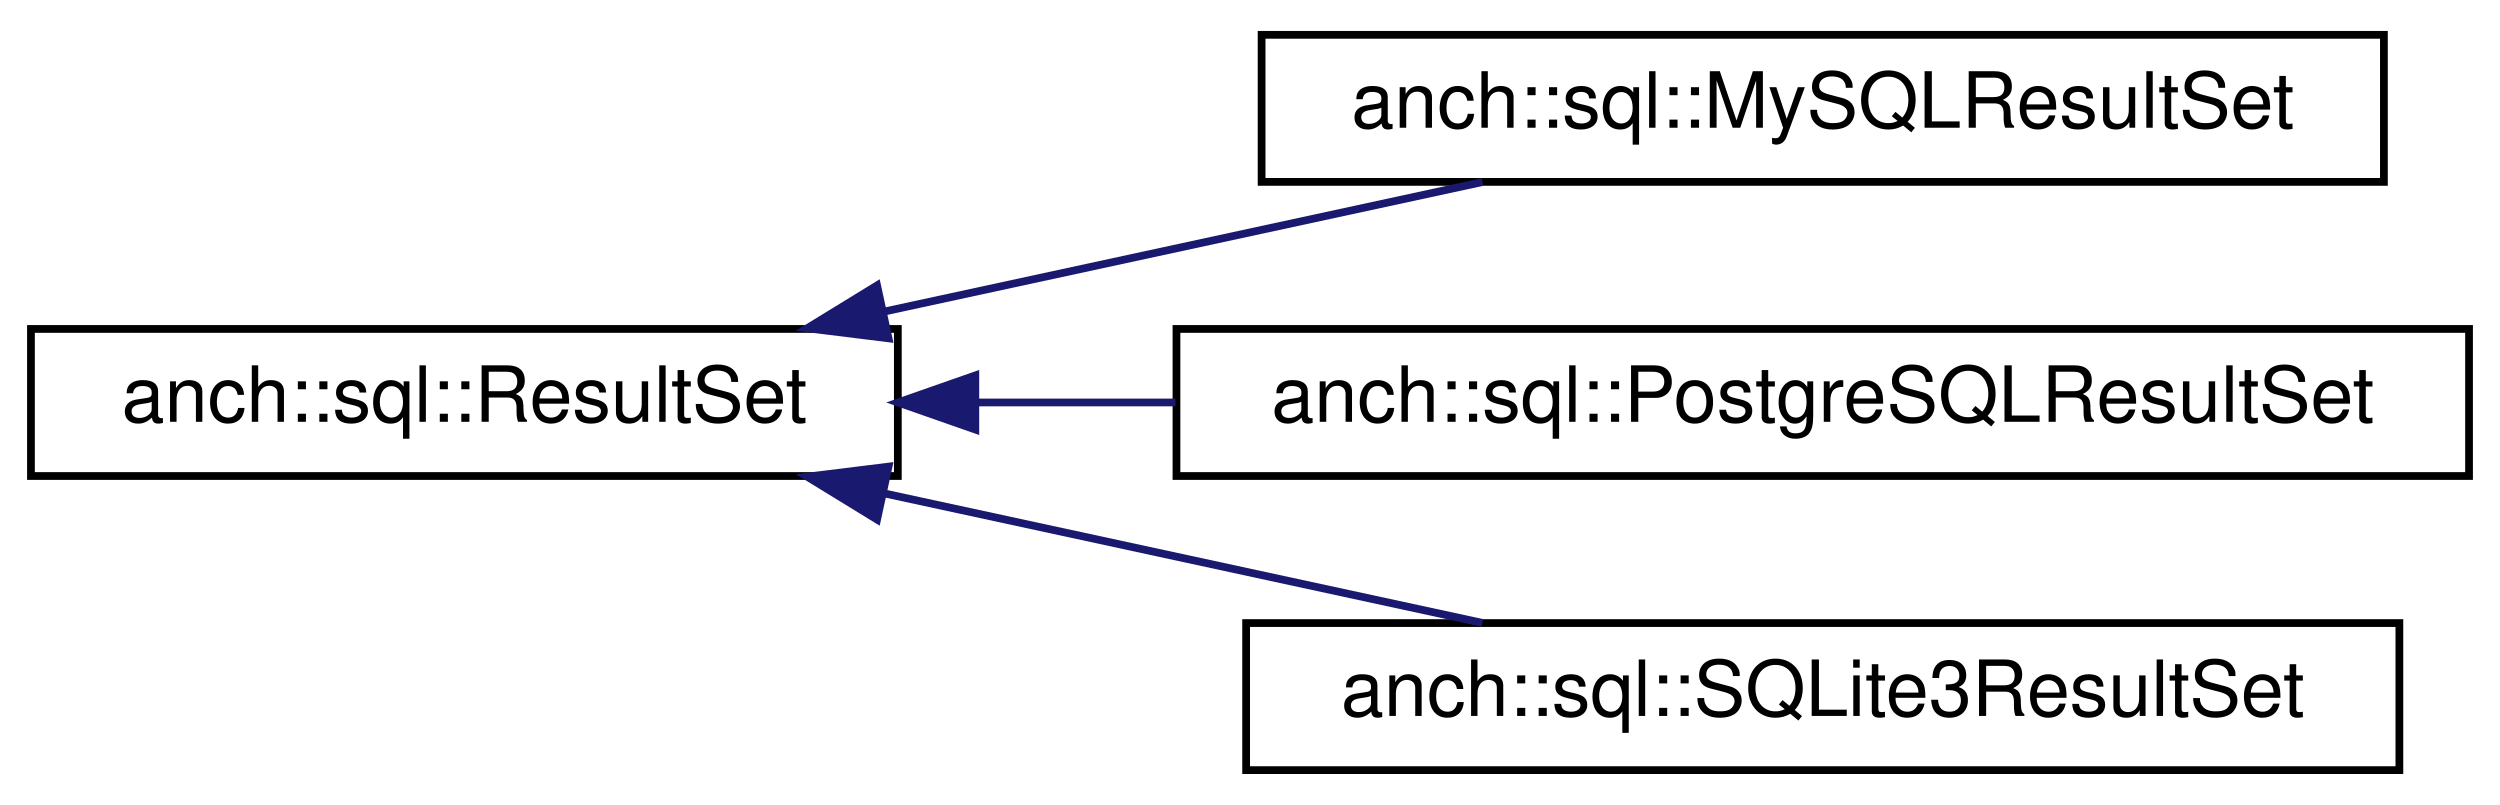
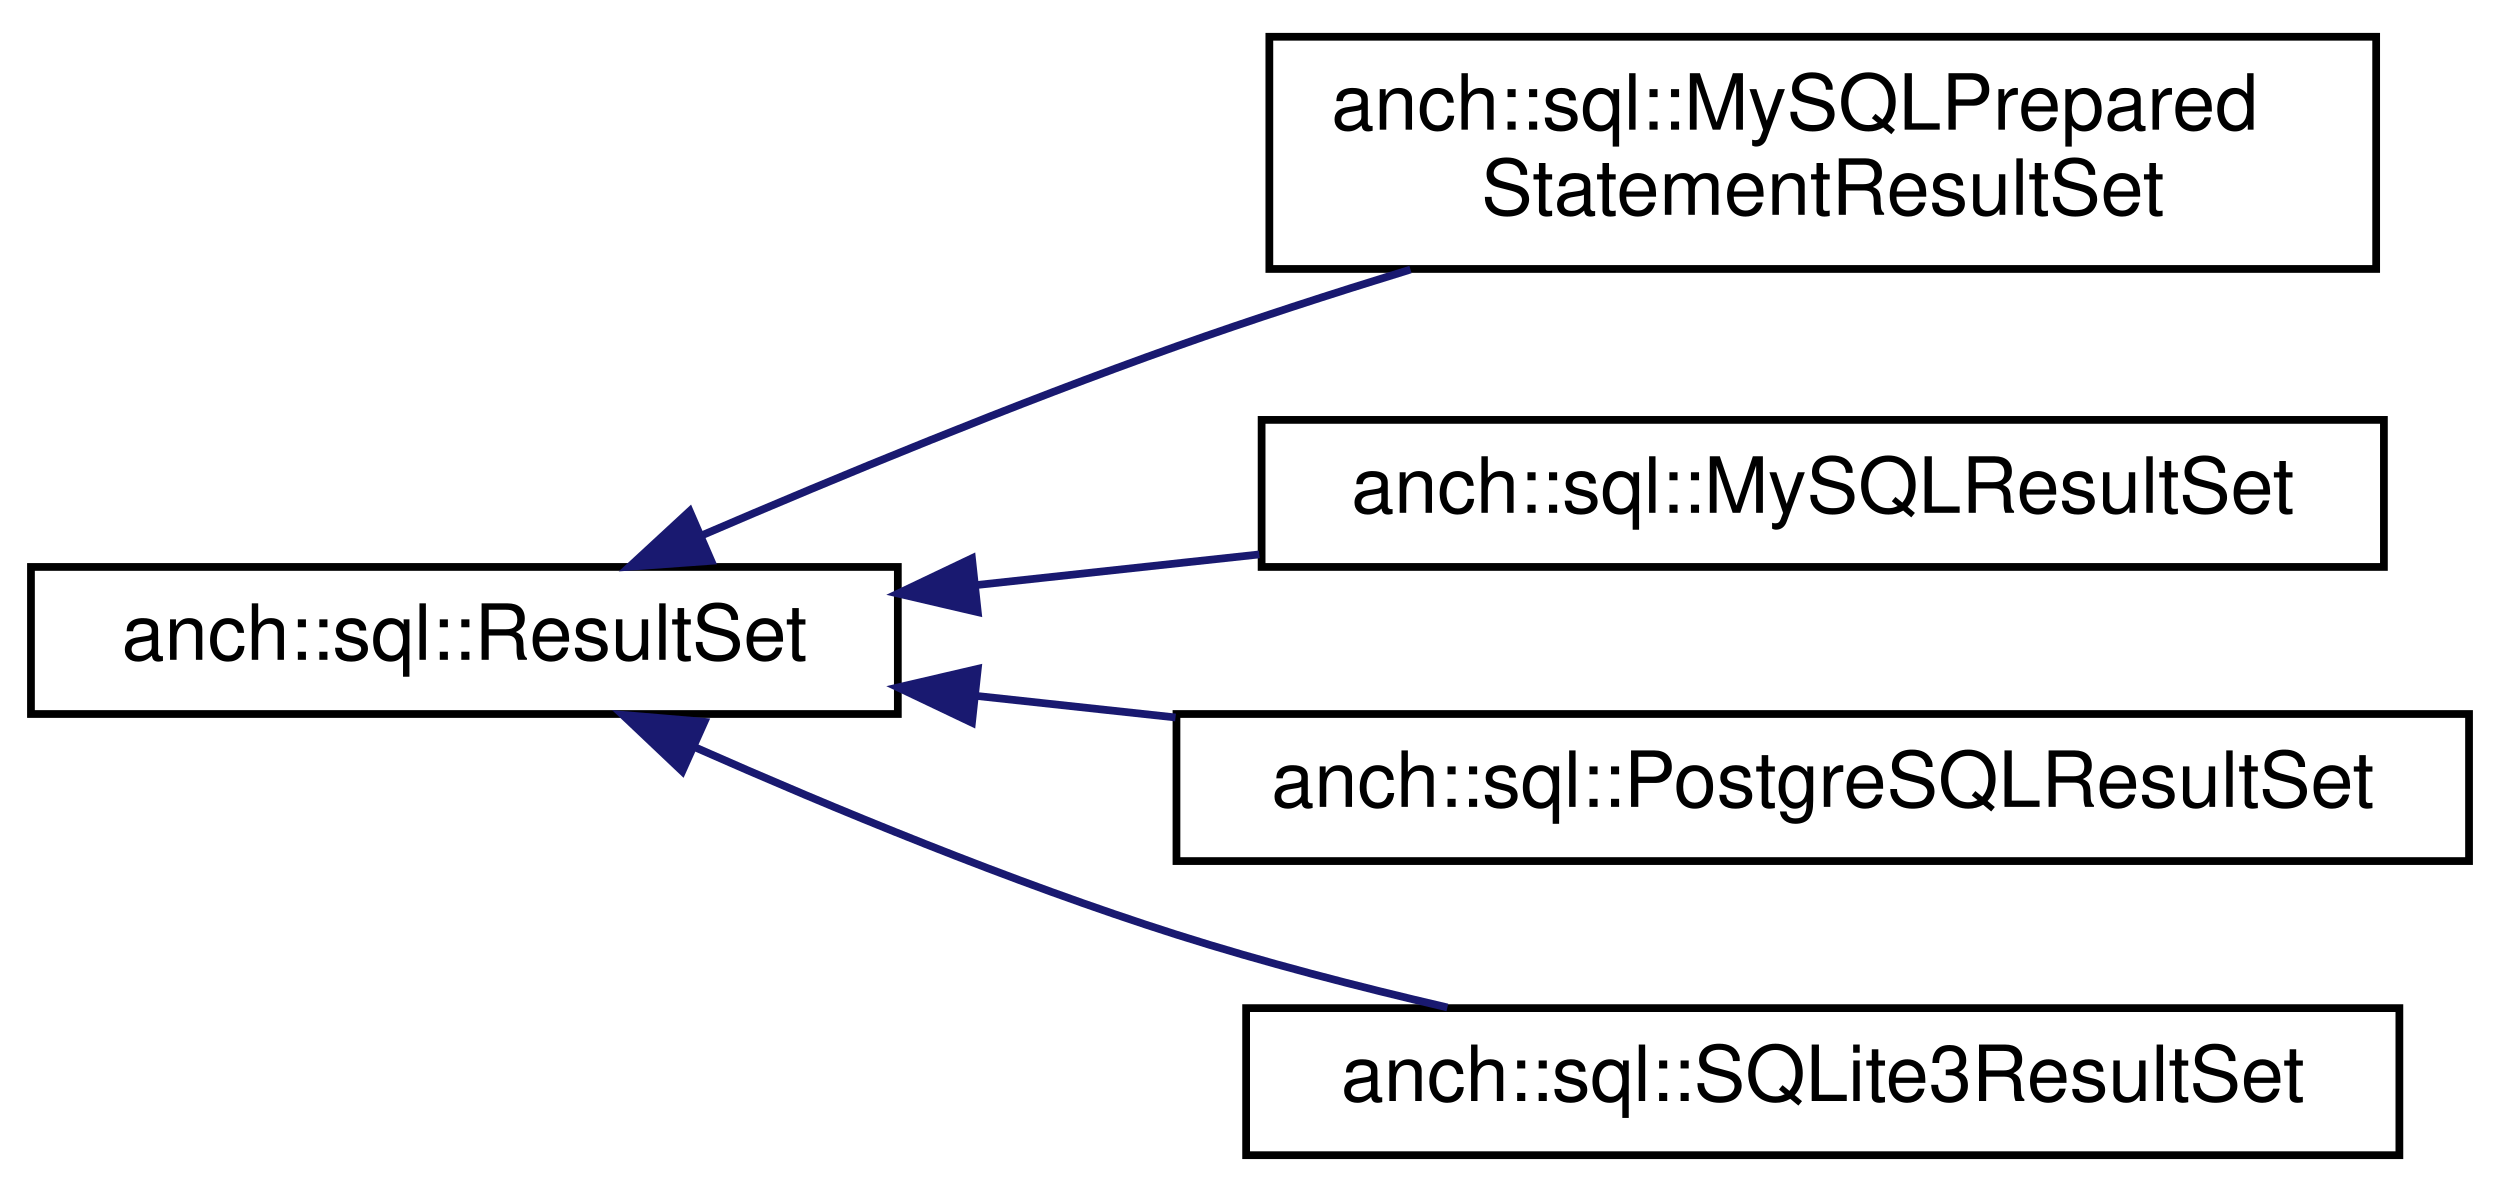
- <svg xmlns="http://www.w3.org/2000/svg" xmlns:xlink="http://www.w3.org/1999/xlink" width="323pt" height="104pt" viewBox="0.00 0.00 323.00 104.00">
-   <g id="graph0" class="graph" transform="scale(1 1) rotate(0) translate(4 100)">
+ <svg xmlns="http://www.w3.org/2000/svg" xmlns:xlink="http://www.w3.org/1999/xlink" width="323pt" height="154pt" viewBox="0.00 0.00 323.00 153.50">
+   <g id="graph0" class="graph" transform="scale(1 1) rotate(0) translate(4 149.5)">
    <g id="node1" class="node">
      <g id="a_node1">
        <a xlink:href="classanch_1_1sql_1_1_result_set.html" target="_top" xlink:title="SQL result representation. ">
-           <polygon fill="none" stroke="#000000" points="0,-38.5 0,-57.5 112,-57.5 112,-38.5 0,-38.5" />
-           <text text-anchor="middle" x="56" y="-45.5" font-family="Helvetica,sans-Serif" font-size="10.00" fill="#000000">anch::sql::ResultSet</text>
+           <polygon fill="none" stroke="#000000" points="0,-57.5 0,-76.5 112,-76.5 112,-57.5 0,-57.5" />
+           <text text-anchor="middle" x="56" y="-64.5" font-family="Helvetica,sans-Serif" font-size="10.00" fill="#000000">anch::sql::ResultSet</text>
        </a>
      </g>
    </g>
    <g id="node2" class="node">
      <g id="a_node2">
+         <a xlink:href="classanch_1_1sql_1_1_my_s_q_l_prepared_statement_result_set.html" target="_top" xlink:title="MySQL result set implementation for prepared statement ... shitty API. ">
+           <polygon fill="none" stroke="#000000" points="160,-115 160,-145 303,-145 303,-115 160,-115" />
+           <text text-anchor="start" x="168" y="-133" font-family="Helvetica,sans-Serif" font-size="10.00" fill="#000000">anch::sql::MySQLPrepared</text>
+           <text text-anchor="middle" x="231.5" y="-122" font-family="Helvetica,sans-Serif" font-size="10.00" fill="#000000">StatementResultSet</text>
+         </a>
+       </g>
+     </g>
+     <g id="edge1" class="edge">
+       <path fill="none" stroke="#191970" d="M86.615,-80.554C104.37,-88.184 127.253,-97.63 148,-105 157.696,-108.444 168.133,-111.823 178.233,-114.927" />
+       <polygon fill="#191970" stroke="#191970" points="87.892,-77.293 77.325,-76.526 85.108,-83.715 87.892,-77.293" />
+     </g>
+     <g id="node3" class="node">
+       <g id="a_node3">
        <a xlink:href="classanch_1_1sql_1_1_my_s_q_l_result_set.html" target="_top" xlink:title="MySQL result set implementation. ">
          <polygon fill="none" stroke="#000000" points="159,-76.5 159,-95.5 304,-95.5 304,-76.5 159,-76.5" />
          <text text-anchor="middle" x="231.5" y="-83.5" font-family="Helvetica,sans-Serif" font-size="10.00" fill="#000000">anch::sql::MySQLResultSet</text>
        </a>
      </g>
    </g>
-     <g id="edge1" class="edge">
-       <path fill="none" stroke="#191970" d="M110.278,-59.753C135.094,-65.126 164.111,-71.409 187.532,-76.48" />
-       <polygon fill="#191970" stroke="#191970" points="110.8,-56.285 100.286,-57.589 109.319,-63.126 110.8,-56.285" />
+     <g id="edge2" class="edge">
+       <path fill="none" stroke="#191970" d="M122.295,-74.177C134.187,-75.465 146.64,-76.813 158.704,-78.119" />
+       <polygon fill="#191970" stroke="#191970" points="122.331,-70.661 112.012,-73.064 121.577,-77.62 122.331,-70.661" />
    </g>
-     <g id="node3" class="node">
-       <g id="a_node3">
+     <g id="node4" class="node">
+       <g id="a_node4">
        <a xlink:href="classanch_1_1sql_1_1_postgre_s_q_l_result_set.html" target="_top" xlink:title="PostgreSQL result set implementation. ">
          <polygon fill="none" stroke="#000000" points="148,-38.5 148,-57.5 315,-57.5 315,-38.5 148,-38.5" />
          <text text-anchor="middle" x="231.5" y="-45.5" font-family="Helvetica,sans-Serif" font-size="10.00" fill="#000000">anch::sql::PostgreSQLResultSet</text>
        </a>
      </g>
    </g>
-     <g id="edge2" class="edge">
-       <path fill="none" stroke="#191970" d="M122.115,-48C130.531,-48 139.23,-48 147.876,-48" />
-       <polygon fill="#191970" stroke="#191970" points="122.012,-44.5 112.012,-48 122.012,-51.5 122.012,-44.5" />
+     <g id="edge3" class="edge">
+       <path fill="none" stroke="#191970" d="M122.115,-59.842C130.531,-58.931 139.23,-57.989 147.876,-57.053" />
+       <polygon fill="#191970" stroke="#191970" points="121.577,-56.38 112.012,-60.936 122.331,-63.339 121.577,-56.38" />
    </g>
-     <g id="node4" class="node">
-       <g id="a_node4">
+     <g id="node5" class="node">
+       <g id="a_node5">
        <a xlink:href="classanch_1_1sql_1_1_s_q_lite3_result_set.html" target="_top" xlink:title="SQLite3 result set implementation. ">
          <polygon fill="none" stroke="#000000" points="157,-.5 157,-19.5 306,-19.5 306,-.5 157,-.5" />
          <text text-anchor="middle" x="231.5" y="-7.5" font-family="Helvetica,sans-Serif" font-size="10.00" fill="#000000">anch::sql::SQLite3ResultSet</text>
        </a>
      </g>
    </g>
-     <g id="edge3" class="edge">
-       <path fill="none" stroke="#191970" d="M110.278,-36.247C135.094,-30.874 164.111,-24.591 187.532,-19.52" />
-       <polygon fill="#191970" stroke="#191970" points="109.319,-32.874 100.286,-38.411 110.8,-39.715 109.319,-32.874" />
+     <g id="edge4" class="edge">
+       <path fill="none" stroke="#191970" d="M85.736,-53.225C103.526,-45.362 126.739,-35.757 148,-29 159.193,-25.443 171.43,-22.271 183,-19.587" />
+       <polygon fill="#191970" stroke="#191970" points="84.151,-50.1 76.458,-57.385 87.014,-56.488 84.151,-50.1" />
    </g>
  </g>
</svg>
